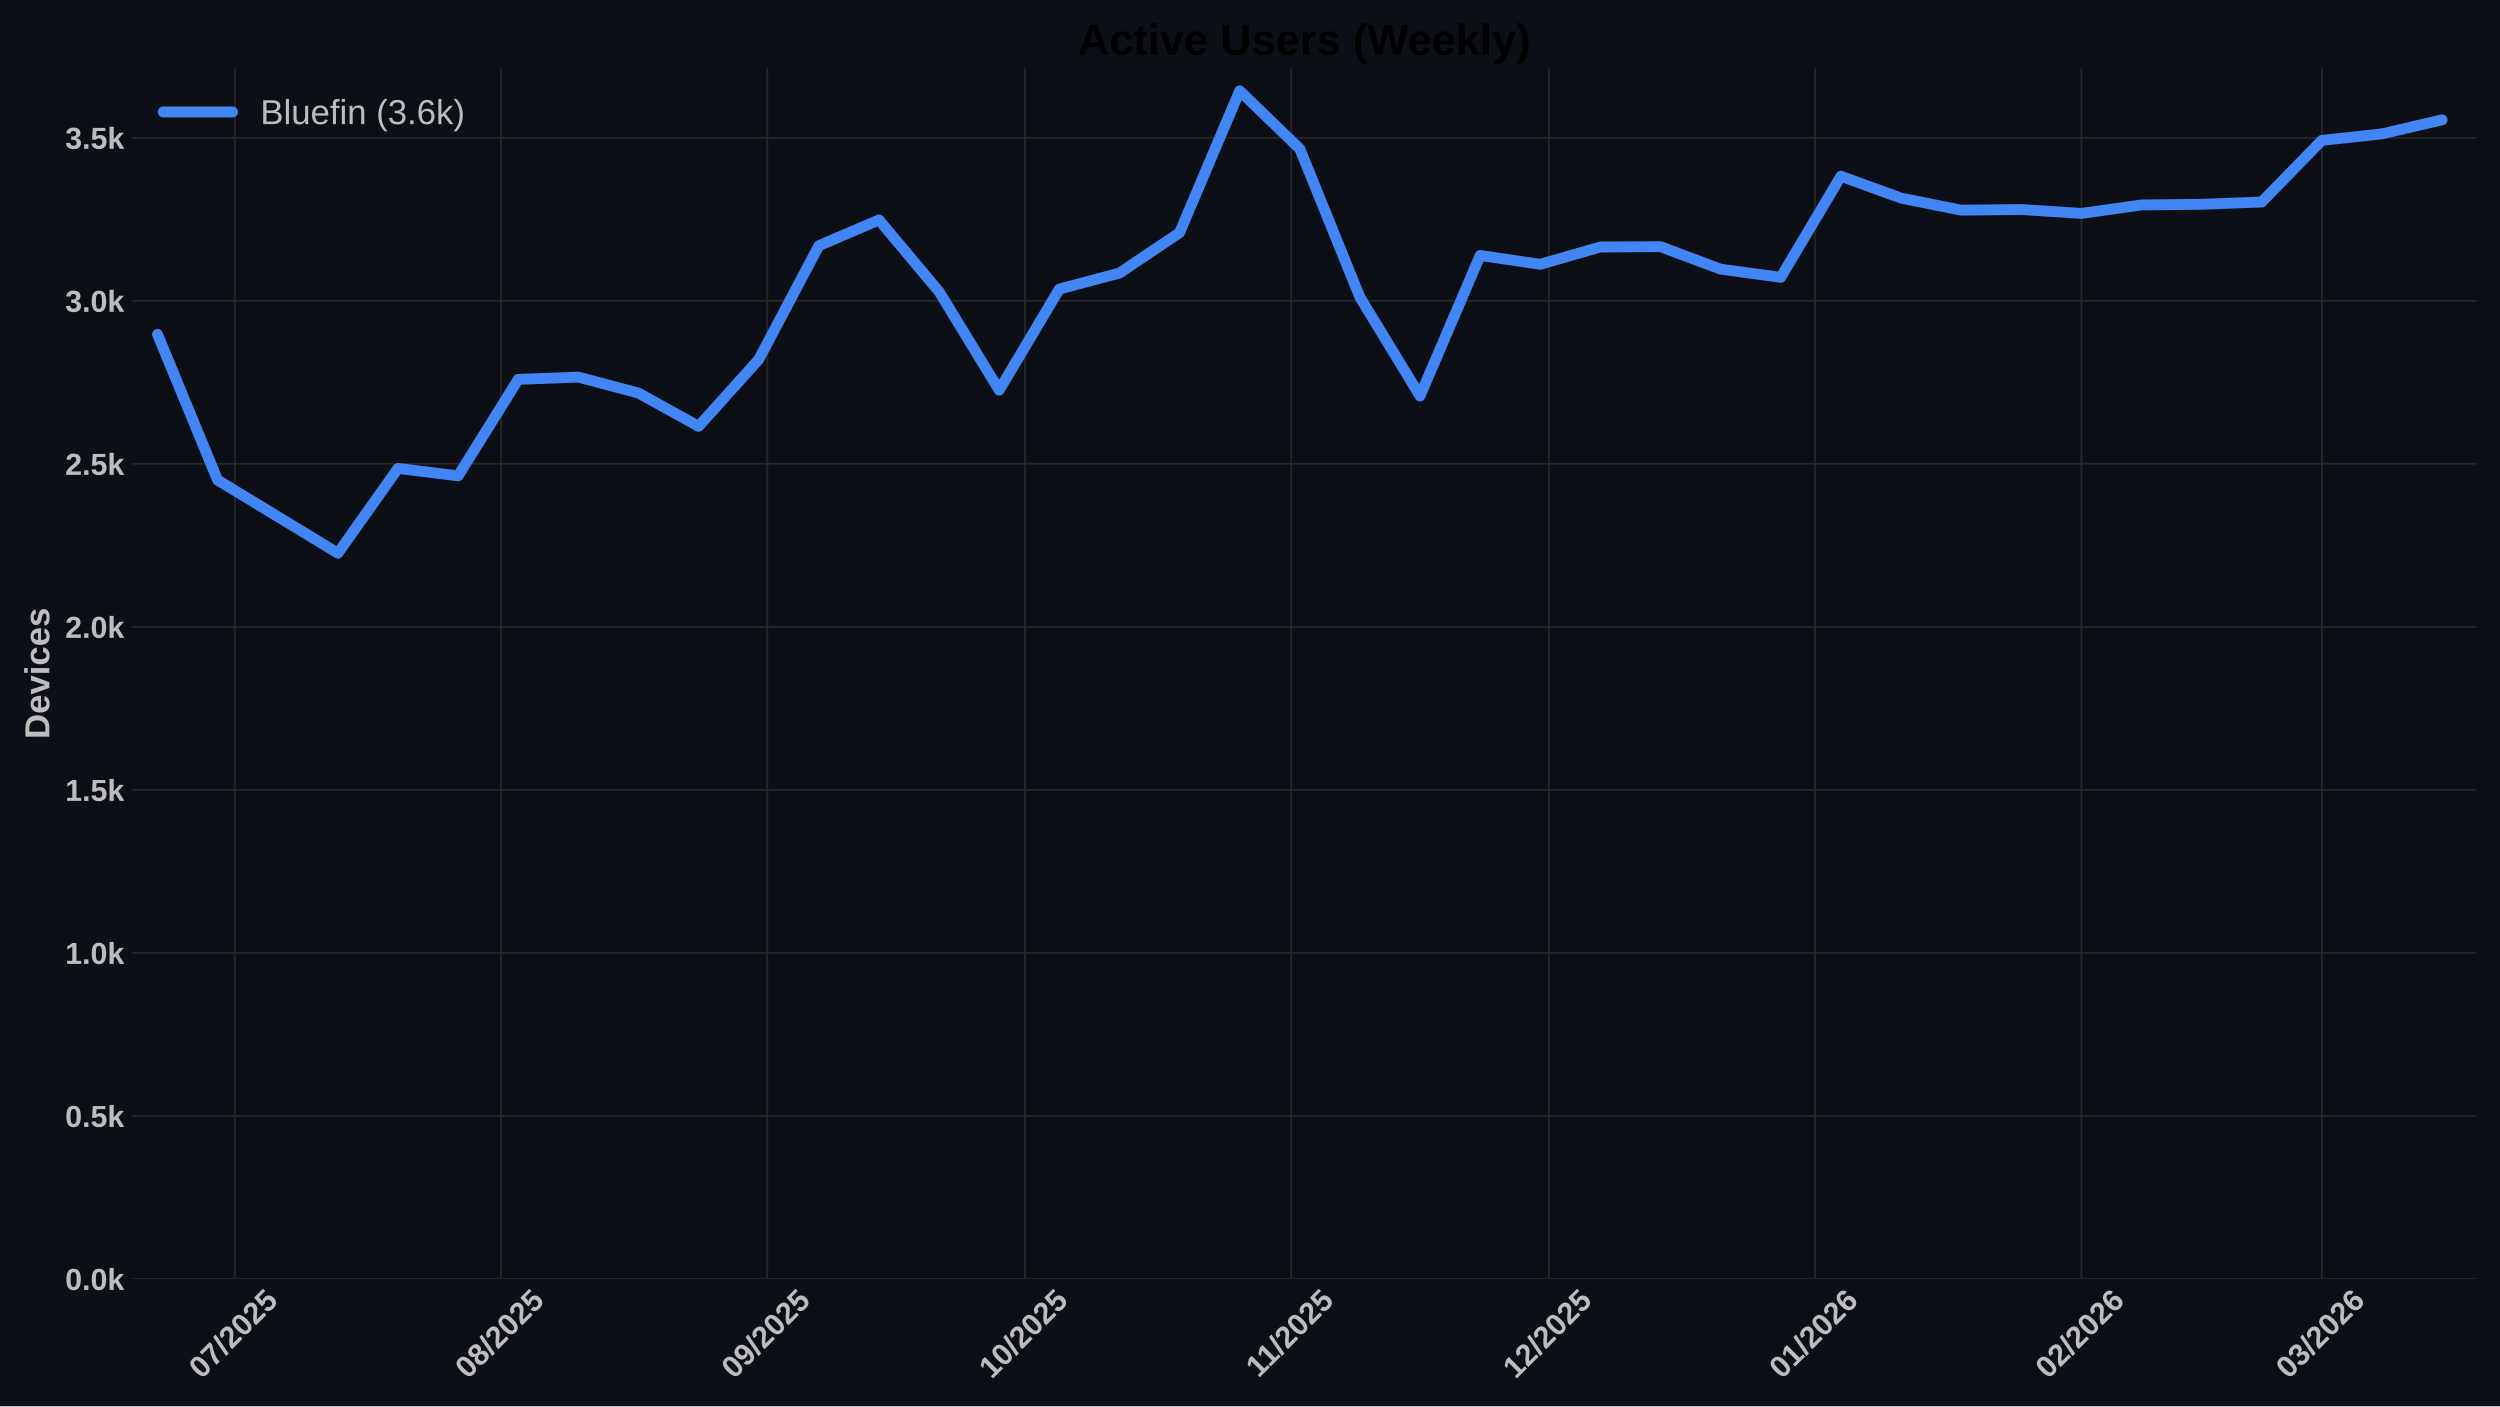
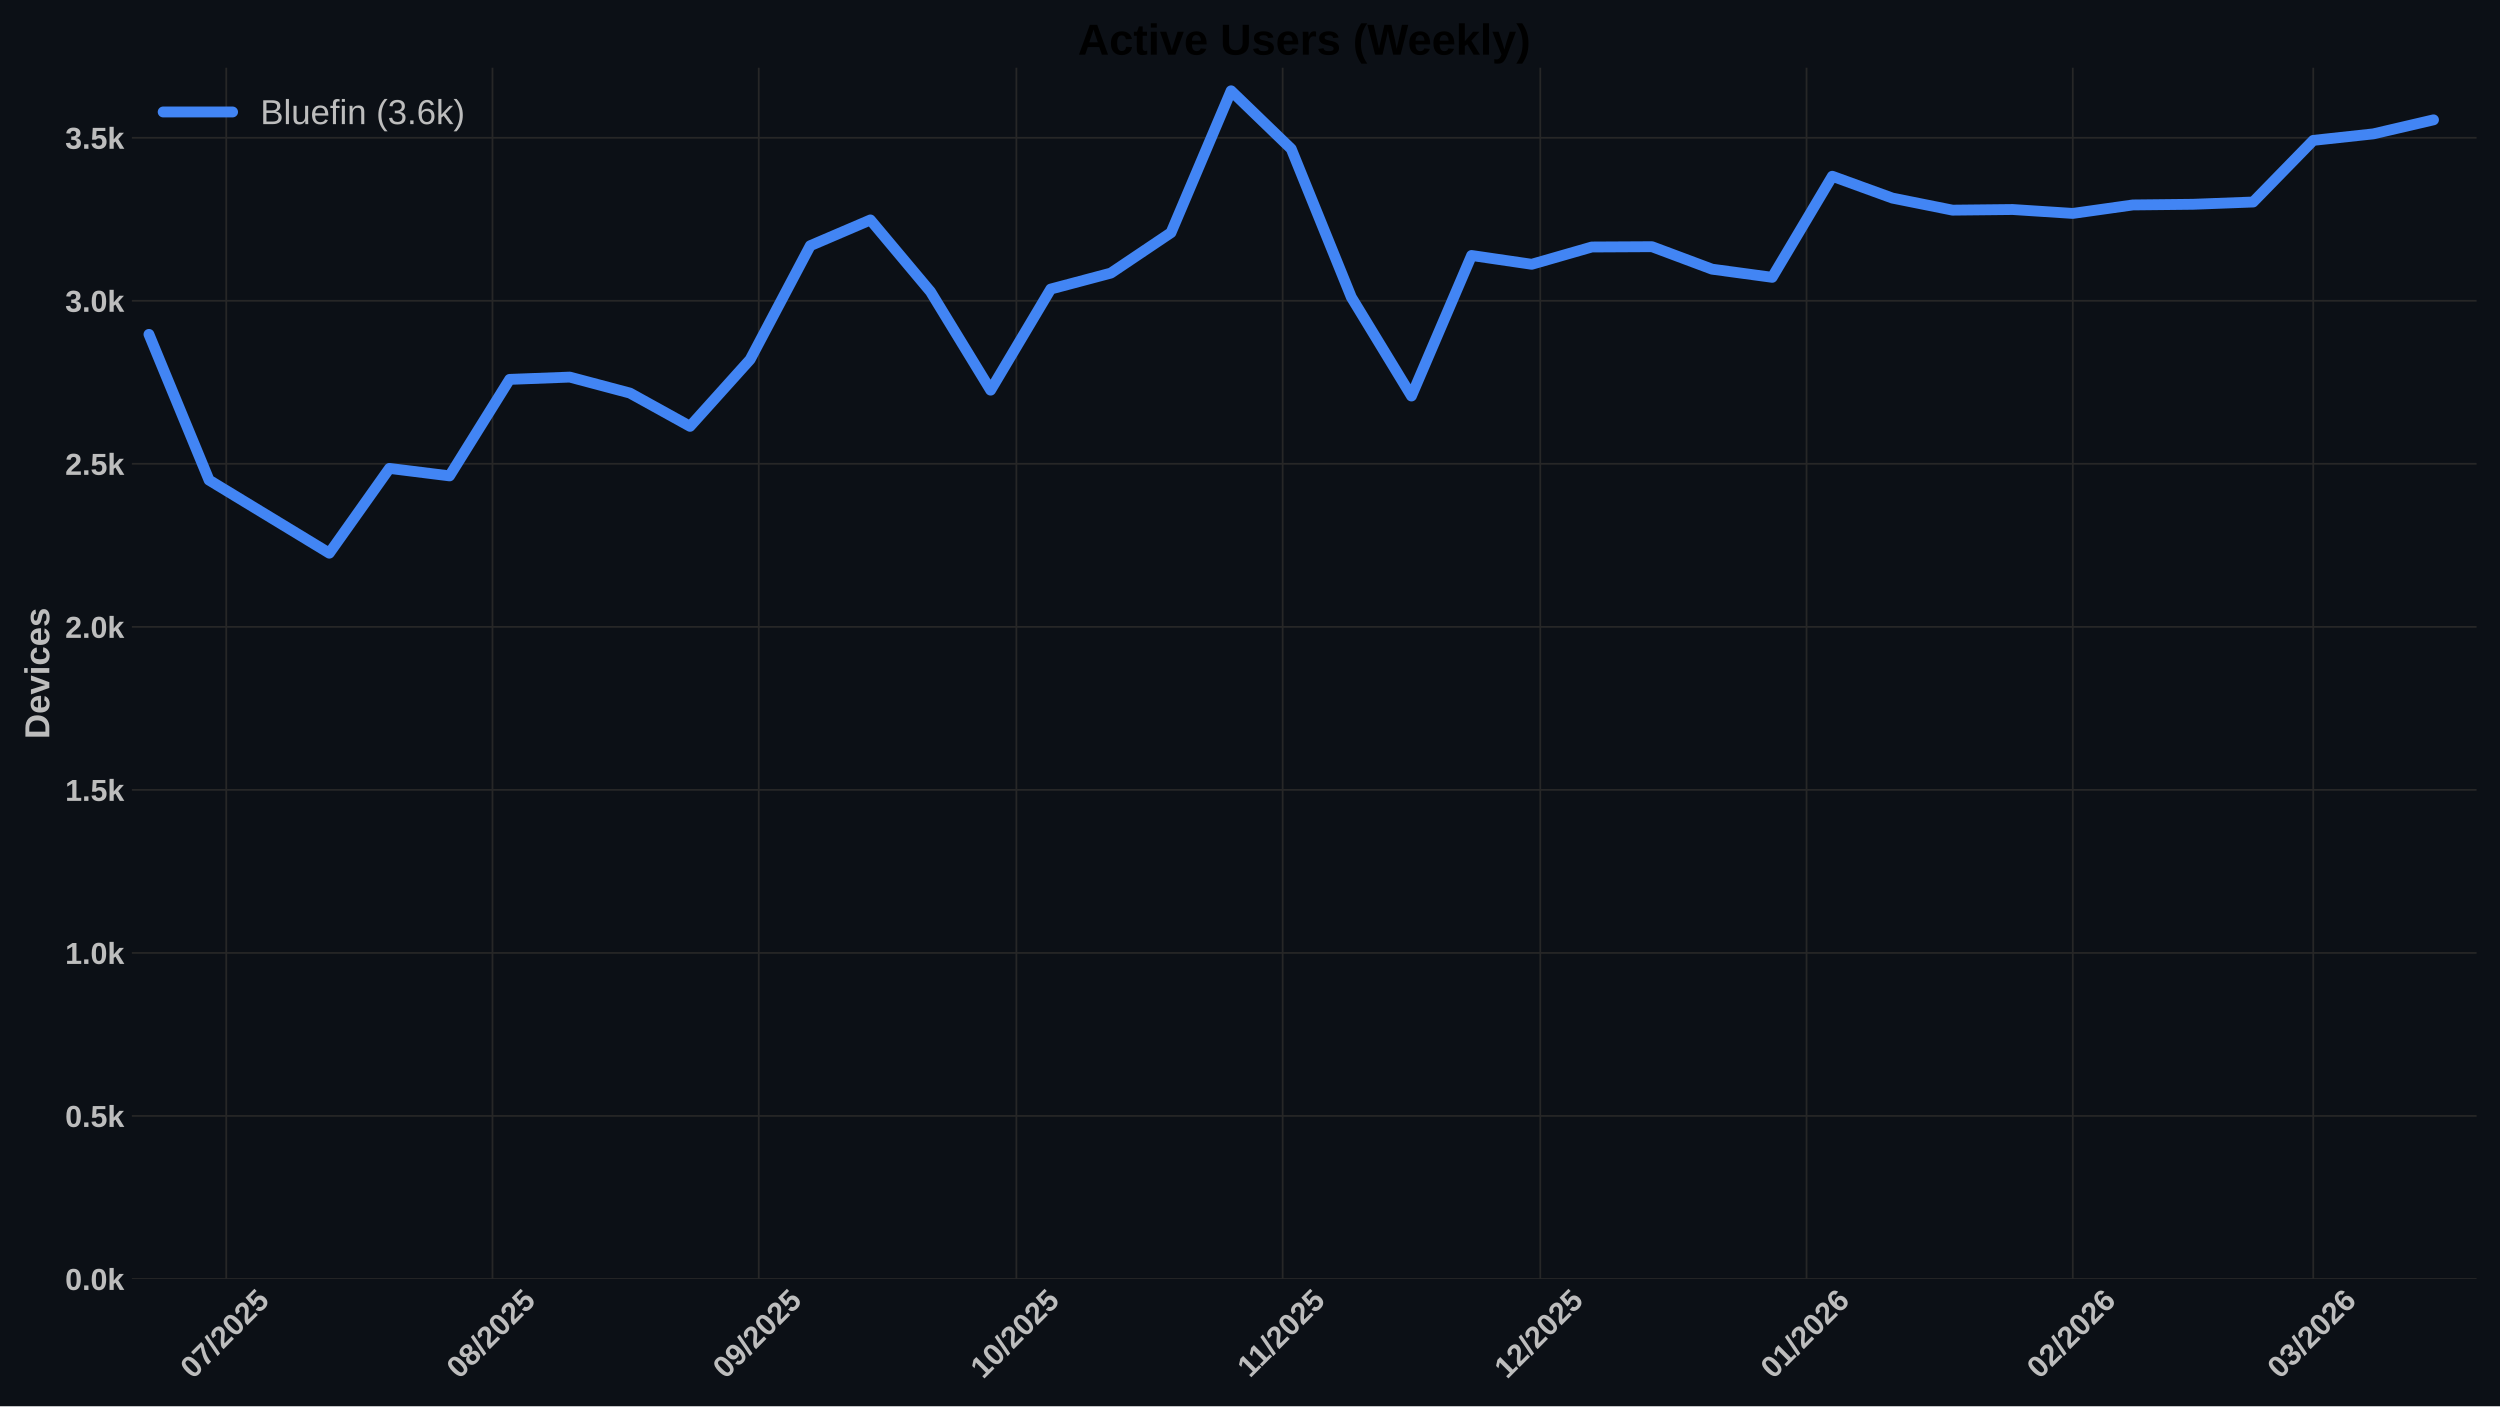
<svg xmlns="http://www.w3.org/2000/svg" xmlns:xlink="http://www.w3.org/1999/xlink" width="1152pt" height="648pt" viewBox="0 0 1152 648" version="1.1">
  <defs>
    <style type="text/css">*{stroke-linejoin: round; stroke-linecap: butt}</style>
  </defs>
  <g id="figure_1">
    <g id="patch_1">
      <path d="M 0 648  L 1152 648  L 1152 0  L 0 0  z " style="fill: #0c1016" />
    </g>
    <g id="axes_1">
      <g id="patch_2">
        <path d="M 60.78 589.343  L 1141.2 589.343  L 1141.2 31.2  L 60.78 31.2  z " style="fill: #0c1016" />
      </g>
      <g id="matplotlib.axis_1">
        <g id="xtick_1">
          <g id="line2d_1">
-             <path d="M 108.212 589.343  L 108.212 31.2  " clip-path="url(#p717bb0cddd)" style="fill: none; stroke: #272727; stroke-width: 0.8; stroke-linecap: round" />
+             <path d="M 104.256 589.343  L 104.256 31.2  " clip-path="url(#p026eb71070)" style="fill: none; stroke: #272727; stroke-width: 0.8; stroke-linecap: round" />
          </g>
          <g id="line2d_2" />
          <g id="text_1">
-             <g style="fill: #bdbdbd" transform="translate(92.88122 635.7977) rotate(-45) scale(0.14 -0.14)">
+             <g style="fill: #bdbdbd" transform="translate(88.92617 635.7977) rotate(-45) scale(0.14 -0.14)">
              <defs>
                <path id="LiberationSans-Bold-30" d="M 3297 2203  Q 3297 1088 2914 512  Q 2531 -63 1766 -63  Q 253 -63 253 2203  Q 253 2994 418 3494  Q 584 3994 915 4231  Q 1247 4469 1791 4469  Q 2572 4469 2934 3903  Q 3297 3338 3297 2203  z M 2416 2203  Q 2416 2813 2356 3150  Q 2297 3488 2165 3634  Q 2034 3781 1784 3781  Q 1519 3781 1383 3632  Q 1247 3484 1189 3148  Q 1131 2813 1131 2203  Q 1131 1600 1192 1261  Q 1253 922 1386 775  Q 1519 628 1772 628  Q 2022 628 2158 783  Q 2294 938 2355 1278  Q 2416 1619 2416 2203  z " transform="scale(0.015625)" />
                <path id="LiberationSans-Bold-37" d="M 3278 3706  Q 2981 3238 2717 2797  Q 2453 2356 2256 1911  Q 2059 1466 1945 995  Q 1831 525 1831 0  L 916 0  Q 916 550 1059 1064  Q 1203 1578 1475 2111  Q 1747 2644 2463 3681  L 275 3681  L 275 4403  L 3278 4403  L 3278 3706  z " transform="scale(0.015625)" />
                <path id="LiberationSans-Bold-2f" d="M 63 -128  L 972 4638  L 1716 4638  L 822 -128  L 63 -128  z " transform="scale(0.015625)" />
                <path id="LiberationSans-Bold-32" d="M 222 0  L 222 609  Q 394 988 711 1347  Q 1028 1706 1509 2097  Q 1972 2472 2158 2715  Q 2344 2959 2344 3194  Q 2344 3769 1766 3769  Q 1484 3769 1336 3617  Q 1188 3466 1144 3163  L 259 3213  Q 334 3825 717 4147  Q 1100 4469 1759 4469  Q 2472 4469 2853 4144  Q 3234 3819 3234 3231  Q 3234 2922 3112 2672  Q 2991 2422 2800 2211  Q 2609 2000 2376 1815  Q 2144 1631 1925 1456  Q 1706 1281 1526 1103  Q 1347 925 1259 722  L 3303 722  L 3303 0  L 222 0  z " transform="scale(0.015625)" />
                <path id="LiberationSans-Bold-35" d="M 3381 1466  Q 3381 766 2945 351  Q 2509 -63 1750 -63  Q 1088 -63 689 235  Q 291 534 197 1100  L 1075 1172  Q 1144 891 1319 762  Q 1494 634 1759 634  Q 2088 634 2283 843  Q 2478 1053 2478 1447  Q 2478 1794 2293 2001  Q 2109 2209 1778 2209  Q 1413 2209 1181 1925  L 325 1925  L 478 4403  L 3125 4403  L 3125 3750  L 1275 3750  L 1203 2638  Q 1522 2919 2000 2919  Q 2628 2919 3004 2528  Q 3381 2138 3381 1466  z " transform="scale(0.015625)" />
              </defs>
              <use xlink:href="#LiberationSans-Bold-30" />
              <use xlink:href="#LiberationSans-Bold-37" transform="translate(55.61523 0)" />
              <use xlink:href="#LiberationSans-Bold-2f" transform="translate(111.2305 0)" />
              <use xlink:href="#LiberationSans-Bold-32" transform="translate(139.0137 0)" />
              <use xlink:href="#LiberationSans-Bold-30" transform="translate(194.6289 0)" />
              <use xlink:href="#LiberationSans-Bold-32" transform="translate(250.2441 0)" />
              <use xlink:href="#LiberationSans-Bold-35" transform="translate(305.8594 0)" />
            </g>
          </g>
        </g>
        <g id="xtick_2">
          <g id="line2d_3">
-             <path d="M 230.897 589.343  L 230.897 31.2  " clip-path="url(#p717bb0cddd)" style="fill: none; stroke: #272727; stroke-width: 0.8; stroke-linecap: round" />
+             <path d="M 226.942 589.343  L 226.942 31.2  " clip-path="url(#p026eb71070)" style="fill: none; stroke: #272727; stroke-width: 0.8; stroke-linecap: round" />
          </g>
          <g id="line2d_4" />
          <g id="text_2">
-             <g style="fill: #bdbdbd" transform="translate(215.5663 635.7977) rotate(-45) scale(0.14 -0.14)">
+             <g style="fill: #bdbdbd" transform="translate(211.6112 635.7977) rotate(-45) scale(0.14 -0.14)">
              <defs>
                <path id="LiberationSans-Bold-38" d="M 3363 1241  Q 3363 622 2953 279  Q 2544 -63 1784 -63  Q 1031 -63 617 278  Q 203 619 203 1234  Q 203 1656 447 1945  Q 691 2234 1100 2303  L 1100 2316  Q 744 2394 525 2669  Q 306 2944 306 3303  Q 306 3844 689 4156  Q 1072 4469 1772 4469  Q 2488 4469 2870 4164  Q 3253 3859 3253 3297  Q 3253 2938 3036 2666  Q 2819 2394 2453 2322  L 2453 2309  Q 2878 2241 3120 1961  Q 3363 1681 3363 1241  z M 2350 3250  Q 2350 3563 2206 3708  Q 2063 3853 1772 3853  Q 1203 3853 1203 3250  Q 1203 2619 1778 2619  Q 2066 2619 2208 2766  Q 2350 2913 2350 3250  z M 2453 1313  Q 2453 2003 1766 2003  Q 1447 2003 1276 1822  Q 1106 1641 1106 1300  Q 1106 913 1275 734  Q 1444 556 1791 556  Q 2131 556 2292 734  Q 2453 913 2453 1313  z " transform="scale(0.015625)" />
              </defs>
              <use xlink:href="#LiberationSans-Bold-30" />
              <use xlink:href="#LiberationSans-Bold-38" transform="translate(55.61523 0)" />
              <use xlink:href="#LiberationSans-Bold-2f" transform="translate(111.2305 0)" />
              <use xlink:href="#LiberationSans-Bold-32" transform="translate(139.0137 0)" />
              <use xlink:href="#LiberationSans-Bold-30" transform="translate(194.6289 0)" />
              <use xlink:href="#LiberationSans-Bold-32" transform="translate(250.2441 0)" />
              <use xlink:href="#LiberationSans-Bold-35" transform="translate(305.8594 0)" />
            </g>
          </g>
        </g>
        <g id="xtick_3">
          <g id="line2d_5">
-             <path d="M 353.582 589.343  L 353.582 31.2  " clip-path="url(#p717bb0cddd)" style="fill: none; stroke: #272727; stroke-width: 0.8; stroke-linecap: round" />
+             <path d="M 349.627 589.343  L 349.627 31.2  " clip-path="url(#p026eb71070)" style="fill: none; stroke: #272727; stroke-width: 0.8; stroke-linecap: round" />
          </g>
          <g id="line2d_6" />
          <g id="text_3">
-             <g style="fill: #bdbdbd" transform="translate(338.2513 635.7977) rotate(-45) scale(0.14 -0.14)">
+             <g style="fill: #bdbdbd" transform="translate(334.2963 635.7977) rotate(-45) scale(0.14 -0.14)">
              <defs>
                <path id="LiberationSans-Bold-39" d="M 3322 2272  Q 3322 1100 2894 518  Q 2466 -63 1678 -63  Q 1097 -63 767 185  Q 438 434 300 972  L 1125 1088  Q 1247 628 1688 628  Q 2056 628 2254 981  Q 2453 1334 2459 2028  Q 2341 1794 2070 1661  Q 1800 1528 1488 1528  Q 906 1528 564 1923  Q 222 2319 222 2994  Q 222 3688 623 4078  Q 1025 4469 1759 4469  Q 2550 4469 2936 3920  Q 3322 3372 3322 2272  z M 2394 2888  Q 2394 3297 2214 3539  Q 2034 3781 1738 3781  Q 1447 3781 1280 3570  Q 1113 3359 1113 2988  Q 1113 2622 1278 2401  Q 1444 2181 1741 2181  Q 2022 2181 2208 2373  Q 2394 2566 2394 2888  z " transform="scale(0.015625)" />
              </defs>
              <use xlink:href="#LiberationSans-Bold-30" />
              <use xlink:href="#LiberationSans-Bold-39" transform="translate(55.61523 0)" />
              <use xlink:href="#LiberationSans-Bold-2f" transform="translate(111.2305 0)" />
              <use xlink:href="#LiberationSans-Bold-32" transform="translate(139.0137 0)" />
              <use xlink:href="#LiberationSans-Bold-30" transform="translate(194.6289 0)" />
              <use xlink:href="#LiberationSans-Bold-32" transform="translate(250.2441 0)" />
              <use xlink:href="#LiberationSans-Bold-35" transform="translate(305.8594 0)" />
            </g>
          </g>
        </g>
        <g id="xtick_4">
          <g id="line2d_7">
-             <path d="M 472.309 589.343  L 472.309 31.2  " clip-path="url(#p717bb0cddd)" style="fill: none; stroke: #272727; stroke-width: 0.8; stroke-linecap: round" />
+             <path d="M 468.354 589.343  L 468.354 31.2  " clip-path="url(#p026eb71070)" style="fill: none; stroke: #272727; stroke-width: 0.8; stroke-linecap: round" />
          </g>
          <g id="line2d_8" />
          <g id="text_4">
-             <g style="fill: #bdbdbd" transform="translate(456.9788 635.7977) rotate(-45) scale(0.14 -0.14)">
+             <g style="fill: #bdbdbd" transform="translate(453.0238 635.7977) rotate(-45) scale(0.14 -0.14)">
              <defs>
                <path id="LiberationSans-Bold-31" d="M 403 0  L 403 653  L 1494 653  L 1494 3656  L 438 2997  L 438 3688  L 1541 4403  L 2372 4403  L 2372 653  L 3381 653  L 3381 0  L 403 0  z " transform="scale(0.015625)" />
              </defs>
              <use xlink:href="#LiberationSans-Bold-31" />
              <use xlink:href="#LiberationSans-Bold-30" transform="translate(55.61523 0)" />
              <use xlink:href="#LiberationSans-Bold-2f" transform="translate(111.2305 0)" />
              <use xlink:href="#LiberationSans-Bold-32" transform="translate(139.0137 0)" />
              <use xlink:href="#LiberationSans-Bold-30" transform="translate(194.6289 0)" />
              <use xlink:href="#LiberationSans-Bold-32" transform="translate(250.2441 0)" />
              <use xlink:href="#LiberationSans-Bold-35" transform="translate(305.8594 0)" />
            </g>
          </g>
        </g>
        <g id="xtick_5">
          <g id="line2d_9">
-             <path d="M 594.994 589.343  L 594.994 31.2  " clip-path="url(#p717bb0cddd)" style="fill: none; stroke: #272727; stroke-width: 0.8; stroke-linecap: round" />
+             <path d="M 591.039 589.343  L 591.039 31.2  " clip-path="url(#p026eb71070)" style="fill: none; stroke: #272727; stroke-width: 0.8; stroke-linecap: round" />
          </g>
          <g id="line2d_10" />
          <g id="text_5">
-             <g style="fill: #bdbdbd" transform="translate(579.9361 635.2532) rotate(-45) scale(0.14 -0.14)">
+             <g style="fill: #bdbdbd" transform="translate(575.981 635.2532) rotate(-45) scale(0.14 -0.14)">
              <use xlink:href="#LiberationSans-Bold-31" />
              <use xlink:href="#LiberationSans-Bold-31" transform="translate(50.11523 0)" />
              <use xlink:href="#LiberationSans-Bold-2f" transform="translate(105.7305 0)" />
              <use xlink:href="#LiberationSans-Bold-32" transform="translate(133.5137 0)" />
              <use xlink:href="#LiberationSans-Bold-30" transform="translate(189.1289 0)" />
              <use xlink:href="#LiberationSans-Bold-32" transform="translate(244.7441 0)" />
              <use xlink:href="#LiberationSans-Bold-35" transform="translate(300.3594 0)" />
            </g>
          </g>
        </g>
        <g id="xtick_6">
          <g id="line2d_11">
-             <path d="M 713.722 589.343  L 713.722 31.2  " clip-path="url(#p717bb0cddd)" style="fill: none; stroke: #272727; stroke-width: 0.8; stroke-linecap: round" />
+             <path d="M 709.767 589.343  L 709.767 31.2  " clip-path="url(#p026eb71070)" style="fill: none; stroke: #272727; stroke-width: 0.8; stroke-linecap: round" />
          </g>
          <g id="line2d_12" />
          <g id="text_6">
-             <g style="fill: #bdbdbd" transform="translate(698.3913 635.7977) rotate(-45) scale(0.14 -0.14)">
+             <g style="fill: #bdbdbd" transform="translate(694.4363 635.7977) rotate(-45) scale(0.14 -0.14)">
              <use xlink:href="#LiberationSans-Bold-31" />
              <use xlink:href="#LiberationSans-Bold-32" transform="translate(55.61523 0)" />
              <use xlink:href="#LiberationSans-Bold-2f" transform="translate(111.2305 0)" />
              <use xlink:href="#LiberationSans-Bold-32" transform="translate(139.0137 0)" />
              <use xlink:href="#LiberationSans-Bold-30" transform="translate(194.6289 0)" />
              <use xlink:href="#LiberationSans-Bold-32" transform="translate(250.2441 0)" />
              <use xlink:href="#LiberationSans-Bold-35" transform="translate(305.8594 0)" />
            </g>
          </g>
        </g>
        <g id="xtick_7">
          <g id="line2d_13">
-             <path d="M 836.407 589.343  L 836.407 31.2  " clip-path="url(#p717bb0cddd)" style="fill: none; stroke: #272727; stroke-width: 0.8; stroke-linecap: round" />
+             <path d="M 832.452 589.343  L 832.452 31.2  " clip-path="url(#p026eb71070)" style="fill: none; stroke: #272727; stroke-width: 0.8; stroke-linecap: round" />
          </g>
          <g id="line2d_14" />
          <g id="text_7">
-             <g style="fill: #bdbdbd" transform="translate(821.0764 635.7977) rotate(-45) scale(0.14 -0.14)">
+             <g style="fill: #bdbdbd" transform="translate(817.1213 635.7977) rotate(-45) scale(0.14 -0.14)">
              <defs>
                <path id="LiberationSans-Bold-36" d="M 3328 1441  Q 3328 738 2934 337  Q 2541 -63 1847 -63  Q 1069 -63 651 482  Q 234 1028 234 2100  Q 234 3278 657 3873  Q 1081 4469 1869 4469  Q 2428 4469 2751 4222  Q 3075 3975 3209 3456  L 2381 3341  Q 2263 3775 1850 3775  Q 1497 3775 1295 3422  Q 1094 3069 1094 2350  Q 1234 2584 1484 2709  Q 1734 2834 2050 2834  Q 2641 2834 2984 2459  Q 3328 2084 3328 1441  z M 2447 1416  Q 2447 1791 2273 1989  Q 2100 2188 1797 2188  Q 1506 2188 1331 2002  Q 1156 1816 1156 1509  Q 1156 1125 1339 873  Q 1522 622 1819 622  Q 2116 622 2281 833  Q 2447 1044 2447 1416  z " transform="scale(0.015625)" />
              </defs>
              <use xlink:href="#LiberationSans-Bold-30" />
              <use xlink:href="#LiberationSans-Bold-31" transform="translate(55.61523 0)" />
              <use xlink:href="#LiberationSans-Bold-2f" transform="translate(111.2305 0)" />
              <use xlink:href="#LiberationSans-Bold-32" transform="translate(139.0137 0)" />
              <use xlink:href="#LiberationSans-Bold-30" transform="translate(194.6289 0)" />
              <use xlink:href="#LiberationSans-Bold-32" transform="translate(250.2441 0)" />
              <use xlink:href="#LiberationSans-Bold-36" transform="translate(305.8594 0)" />
            </g>
          </g>
        </g>
        <g id="xtick_8">
          <g id="line2d_15">
-             <path d="M 959.092 589.343  L 959.092 31.2  " clip-path="url(#p717bb0cddd)" style="fill: none; stroke: #272727; stroke-width: 0.8; stroke-linecap: round" />
+             <path d="M 955.137 589.343  L 955.137 31.2  " clip-path="url(#p026eb71070)" style="fill: none; stroke: #272727; stroke-width: 0.8; stroke-linecap: round" />
          </g>
          <g id="line2d_16" />
          <g id="text_8">
-             <g style="fill: #bdbdbd" transform="translate(943.7614 635.7977) rotate(-45) scale(0.14 -0.14)">
+             <g style="fill: #bdbdbd" transform="translate(939.8064 635.7977) rotate(-45) scale(0.14 -0.14)">
              <use xlink:href="#LiberationSans-Bold-30" />
              <use xlink:href="#LiberationSans-Bold-32" transform="translate(55.61523 0)" />
              <use xlink:href="#LiberationSans-Bold-2f" transform="translate(111.2305 0)" />
              <use xlink:href="#LiberationSans-Bold-32" transform="translate(139.0137 0)" />
              <use xlink:href="#LiberationSans-Bold-30" transform="translate(194.6289 0)" />
              <use xlink:href="#LiberationSans-Bold-32" transform="translate(250.2441 0)" />
              <use xlink:href="#LiberationSans-Bold-36" transform="translate(305.8594 0)" />
            </g>
          </g>
        </g>
        <g id="xtick_9">
          <g id="line2d_17">
-             <path d="M 1069.904 589.343  L 1069.904 31.2  " clip-path="url(#p717bb0cddd)" style="fill: none; stroke: #272727; stroke-width: 0.8; stroke-linecap: round" />
+             <path d="M 1065.949 589.343  L 1065.949 31.2  " clip-path="url(#p026eb71070)" style="fill: none; stroke: #272727; stroke-width: 0.8; stroke-linecap: round" />
          </g>
          <g id="line2d_18" />
          <g id="text_9">
-             <g style="fill: #bdbdbd" transform="translate(1054.574 635.7977) rotate(-45) scale(0.14 -0.14)">
+             <g style="fill: #bdbdbd" transform="translate(1050.619 635.7977) rotate(-45) scale(0.14 -0.14)">
              <defs>
                <path id="LiberationSans-Bold-33" d="M 3328 1222  Q 3328 603 2922 265  Q 2516 -72 1766 -72  Q 1056 -72 637 254  Q 219 581 147 1197  L 1041 1275  Q 1125 641 1763 641  Q 2078 641 2253 797  Q 2428 953 2428 1275  Q 2428 1569 2215 1725  Q 2003 1881 1584 1881  L 1278 1881  L 1278 2591  L 1566 2591  Q 1944 2591 2134 2745  Q 2325 2900 2325 3188  Q 2325 3459 2173 3614  Q 2022 3769 1731 3769  Q 1459 3769 1292 3619  Q 1125 3469 1100 3194  L 222 3256  Q 291 3825 694 4147  Q 1097 4469 1747 4469  Q 2438 4469 2827 4158  Q 3216 3847 3216 3297  Q 3216 2884 2973 2618  Q 2731 2353 2275 2266  L 2275 2253  Q 2781 2194 3054 1920  Q 3328 1647 3328 1222  z " transform="scale(0.015625)" />
              </defs>
              <use xlink:href="#LiberationSans-Bold-30" />
              <use xlink:href="#LiberationSans-Bold-33" transform="translate(55.61523 0)" />
              <use xlink:href="#LiberationSans-Bold-2f" transform="translate(111.2305 0)" />
              <use xlink:href="#LiberationSans-Bold-32" transform="translate(139.0137 0)" />
              <use xlink:href="#LiberationSans-Bold-30" transform="translate(194.6289 0)" />
              <use xlink:href="#LiberationSans-Bold-32" transform="translate(250.2441 0)" />
              <use xlink:href="#LiberationSans-Bold-36" transform="translate(305.8594 0)" />
            </g>
          </g>
        </g>
      </g>
      <g id="matplotlib.axis_2">
        <g id="ytick_1">
          <g id="line2d_19">
-             <path d="M 60.78 589.343  L 1141.2 589.343  " clip-path="url(#p717bb0cddd)" style="fill: none; stroke: #272727; stroke-width: 0.8; stroke-linecap: round" />
+             <path d="M 60.78 589.343  L 1141.2 589.343  " clip-path="url(#p026eb71070)" style="fill: none; stroke: #272727; stroke-width: 0.8; stroke-linecap: round" />
          </g>
          <g id="line2d_20" />
          <g id="text_10">
            <g style="fill: #bdbdbd" transform="translate(30.03469 594.416) scale(0.14 -0.14)">
              <defs>
                <path id="LiberationSans-Bold-2e" d="M 434 0  L 434 953  L 1338 953  L 1338 0  L 434 0  z " transform="scale(0.015625)" />
                <path id="LiberationSans-Bold-6b" d="M 2606 0  L 1703 1531  L 1325 1269  L 1325 0  L 447 0  L 447 4638  L 1325 4638  L 1325 1981  L 2531 3381  L 3475 3381  L 2288 2063  L 3566 0  L 2606 0  z " transform="scale(0.015625)" />
              </defs>
              <use xlink:href="#LiberationSans-Bold-30" />
              <use xlink:href="#LiberationSans-Bold-2e" transform="translate(55.61523 0)" />
              <use xlink:href="#LiberationSans-Bold-30" transform="translate(83.39844 0)" />
              <use xlink:href="#LiberationSans-Bold-6b" transform="translate(139.0137 0)" />
            </g>
          </g>
        </g>
        <g id="ytick_2">
          <g id="line2d_21">
-             <path d="M 60.78 514.221  L 1141.2 514.221  " clip-path="url(#p717bb0cddd)" style="fill: none; stroke: #272727; stroke-width: 0.8; stroke-linecap: round" />
+             <path d="M 60.78 514.221  L 1141.2 514.221  " clip-path="url(#p026eb71070)" style="fill: none; stroke: #272727; stroke-width: 0.8; stroke-linecap: round" />
          </g>
          <g id="line2d_22" />
          <g id="text_11">
            <g style="fill: #bdbdbd" transform="translate(30.03469 519.2938) scale(0.14 -0.14)">
              <use xlink:href="#LiberationSans-Bold-30" />
              <use xlink:href="#LiberationSans-Bold-2e" transform="translate(55.61523 0)" />
              <use xlink:href="#LiberationSans-Bold-35" transform="translate(83.39844 0)" />
              <use xlink:href="#LiberationSans-Bold-6b" transform="translate(139.0137 0)" />
            </g>
          </g>
        </g>
        <g id="ytick_3">
          <g id="line2d_23">
-             <path d="M 60.78 439.099  L 1141.2 439.099  " clip-path="url(#p717bb0cddd)" style="fill: none; stroke: #272727; stroke-width: 0.8; stroke-linecap: round" />
+             <path d="M 60.78 439.099  L 1141.2 439.099  " clip-path="url(#p026eb71070)" style="fill: none; stroke: #272727; stroke-width: 0.8; stroke-linecap: round" />
          </g>
          <g id="line2d_24" />
          <g id="text_12">
            <g style="fill: #bdbdbd" transform="translate(30.03469 444.1715) scale(0.14 -0.14)">
              <use xlink:href="#LiberationSans-Bold-31" />
              <use xlink:href="#LiberationSans-Bold-2e" transform="translate(55.61523 0)" />
              <use xlink:href="#LiberationSans-Bold-30" transform="translate(83.39844 0)" />
              <use xlink:href="#LiberationSans-Bold-6b" transform="translate(139.0137 0)" />
            </g>
          </g>
        </g>
        <g id="ytick_4">
          <g id="line2d_25">
-             <path d="M 60.78 363.976  L 1141.2 363.976  " clip-path="url(#p717bb0cddd)" style="fill: none; stroke: #272727; stroke-width: 0.8; stroke-linecap: round" />
+             <path d="M 60.78 363.976  L 1141.2 363.976  " clip-path="url(#p026eb71070)" style="fill: none; stroke: #272727; stroke-width: 0.8; stroke-linecap: round" />
          </g>
          <g id="line2d_26" />
          <g id="text_13">
            <g style="fill: #bdbdbd" transform="translate(30.03469 369.0493) scale(0.14 -0.14)">
              <use xlink:href="#LiberationSans-Bold-31" />
              <use xlink:href="#LiberationSans-Bold-2e" transform="translate(55.61523 0)" />
              <use xlink:href="#LiberationSans-Bold-35" transform="translate(83.39844 0)" />
              <use xlink:href="#LiberationSans-Bold-6b" transform="translate(139.0137 0)" />
            </g>
          </g>
        </g>
        <g id="ytick_5">
          <g id="line2d_27">
-             <path d="M 60.78 288.854  L 1141.2 288.854  " clip-path="url(#p717bb0cddd)" style="fill: none; stroke: #272727; stroke-width: 0.8; stroke-linecap: round" />
+             <path d="M 60.78 288.854  L 1141.2 288.854  " clip-path="url(#p026eb71070)" style="fill: none; stroke: #272727; stroke-width: 0.8; stroke-linecap: round" />
          </g>
          <g id="line2d_28" />
          <g id="text_14">
            <g style="fill: #bdbdbd" transform="translate(30.03469 293.9271) scale(0.14 -0.14)">
              <use xlink:href="#LiberationSans-Bold-32" />
              <use xlink:href="#LiberationSans-Bold-2e" transform="translate(55.61523 0)" />
              <use xlink:href="#LiberationSans-Bold-30" transform="translate(83.39844 0)" />
              <use xlink:href="#LiberationSans-Bold-6b" transform="translate(139.0137 0)" />
            </g>
          </g>
        </g>
        <g id="ytick_6">
          <g id="line2d_29">
-             <path d="M 60.78 213.732  L 1141.2 213.732  " clip-path="url(#p717bb0cddd)" style="fill: none; stroke: #272727; stroke-width: 0.8; stroke-linecap: round" />
+             <path d="M 60.78 213.732  L 1141.2 213.732  " clip-path="url(#p026eb71070)" style="fill: none; stroke: #272727; stroke-width: 0.8; stroke-linecap: round" />
          </g>
          <g id="line2d_30" />
          <g id="text_15">
            <g style="fill: #bdbdbd" transform="translate(30.03469 218.8048) scale(0.14 -0.14)">
              <use xlink:href="#LiberationSans-Bold-32" />
              <use xlink:href="#LiberationSans-Bold-2e" transform="translate(55.61523 0)" />
              <use xlink:href="#LiberationSans-Bold-35" transform="translate(83.39844 0)" />
              <use xlink:href="#LiberationSans-Bold-6b" transform="translate(139.0137 0)" />
            </g>
          </g>
        </g>
        <g id="ytick_7">
          <g id="line2d_31">
-             <path d="M 60.78 138.61  L 1141.2 138.61  " clip-path="url(#p717bb0cddd)" style="fill: none; stroke: #272727; stroke-width: 0.8; stroke-linecap: round" />
+             <path d="M 60.78 138.61  L 1141.2 138.61  " clip-path="url(#p026eb71070)" style="fill: none; stroke: #272727; stroke-width: 0.8; stroke-linecap: round" />
          </g>
          <g id="line2d_32" />
          <g id="text_16" style="fill: #bdbdbd">
            <g style="fill: #bdbdbd" transform="translate(30.03469 143.6826) scale(0.14 -0.14)">
              <use xlink:href="#LiberationSans-Bold-33" />
              <use xlink:href="#LiberationSans-Bold-2e" transform="translate(55.61523 0)" />
              <use xlink:href="#LiberationSans-Bold-30" transform="translate(83.39844 0)" />
              <use xlink:href="#LiberationSans-Bold-6b" transform="translate(139.0137 0)" />
            </g>
          </g>
        </g>
        <g id="ytick_8">
          <g id="line2d_33">
-             <path d="M 60.78 63.488  L 1141.2 63.488  " clip-path="url(#p717bb0cddd)" style="fill: none; stroke: #272727; stroke-width: 0.8; stroke-linecap: round" />
+             <path d="M 60.78 63.488  L 1141.2 63.488  " clip-path="url(#p026eb71070)" style="fill: none; stroke: #272727; stroke-width: 0.8; stroke-linecap: round" />
          </g>
          <g id="line2d_34" />
          <g id="text_17">
            <g style="fill: #bdbdbd" transform="translate(30.03469 68.56035) scale(0.14 -0.14)">
              <use xlink:href="#LiberationSans-Bold-33" />
              <use xlink:href="#LiberationSans-Bold-2e" transform="translate(55.61523 0)" />
              <use xlink:href="#LiberationSans-Bold-35" transform="translate(83.39844 0)" />
              <use xlink:href="#LiberationSans-Bold-6b" transform="translate(139.0137 0)" />
            </g>
          </g>
        </g>
        <g id="text_18">
          <g style="fill: #bdbdbd" transform="translate(22.71469 340.5153) rotate(-90) scale(0.16 -0.16)">
            <defs>
              <path id="LiberationSans-Bold-44" d="M 4353 2234  Q 4353 1553 4086 1045  Q 3819 538 3330 269  Q 2841 0 2209 0  L 428 0  L 428 4403  L 2022 4403  Q 3134 4403 3743 3842  Q 4353 3281 4353 2234  z M 3425 2234  Q 3425 2944 3056 3317  Q 2688 3691 2003 3691  L 1350 3691  L 1350 713  L 2131 713  Q 2725 713 3075 1122  Q 3425 1531 3425 2234  z " transform="scale(0.015625)" />
              <path id="LiberationSans-Bold-65" d="M 1831 -63  Q 1069 -63 659 389  Q 250 841 250 1706  Q 250 2544 665 2994  Q 1081 3444 1844 3444  Q 2572 3444 2956 2961  Q 3341 2478 3341 1547  L 3341 1522  L 1172 1522  Q 1172 1028 1355 776  Q 1538 525 1875 525  Q 2341 525 2463 928  L 3291 856  Q 2931 -63 1831 -63  z M 1831 2891  Q 1522 2891 1355 2675  Q 1188 2459 1178 2072  L 2491 2072  Q 2466 2481 2294 2686  Q 2122 2891 1831 2891  z " transform="scale(0.015625)" />
              <path id="LiberationSans-Bold-76" d="M 2284 0  L 1234 0  L 25 3381  L 953 3381  L 1544 1491  Q 1591 1334 1766 709  Q 1797 838 1894 1159  Q 1991 1481 2613 3381  L 3531 3381  L 2284 0  z " transform="scale(0.015625)" />
              <path id="LiberationSans-Bold-69" d="M 447 3991  L 447 4638  L 1325 4638  L 1325 3991  L 447 3991  z M 447 0  L 447 3381  L 1325 3381  L 1325 0  L 447 0  z " transform="scale(0.015625)" />
              <path id="LiberationSans-Bold-63" d="M 1856 -63  Q 1088 -63 669 395  Q 250 853 250 1672  Q 250 2509 672 2976  Q 1094 3444 1869 3444  Q 2466 3444 2856 3144  Q 3247 2844 3347 2316  L 2463 2272  Q 2425 2531 2275 2686  Q 2125 2841 1850 2841  Q 1172 2841 1172 1706  Q 1172 538 1863 538  Q 2113 538 2281 695  Q 2450 853 2491 1166  L 3372 1125  Q 3325 778 3123 506  Q 2922 234 2594 85  Q 2266 -63 1856 -63  z " transform="scale(0.015625)" />
              <path id="LiberationSans-Bold-73" d="M 3297 988  Q 3297 497 2895 217  Q 2494 -63 1784 -63  Q 1088 -63 717 157  Q 347 378 225 844  L 997 959  Q 1063 719 1223 619  Q 1384 519 1784 519  Q 2153 519 2322 612  Q 2491 706 2491 906  Q 2491 1069 2355 1164  Q 2219 1259 1894 1325  Q 1150 1472 890 1598  Q 631 1725 495 1926  Q 359 2128 359 2422  Q 359 2906 732 3176  Q 1106 3447 1791 3447  Q 2394 3447 2761 3212  Q 3128 2978 3219 2534  L 2441 2453  Q 2403 2659 2256 2761  Q 2109 2863 1791 2863  Q 1478 2863 1322 2783  Q 1166 2703 1166 2516  Q 1166 2369 1286 2283  Q 1406 2197 1691 2141  Q 2088 2059 2395 1973  Q 2703 1888 2889 1769  Q 3075 1650 3186 1464  Q 3297 1278 3297 988  z " transform="scale(0.015625)" />
            </defs>
            <use xlink:href="#LiberationSans-Bold-44" />
            <use xlink:href="#LiberationSans-Bold-65" transform="translate(72.2168 0)" />
            <use xlink:href="#LiberationSans-Bold-76" transform="translate(127.832 0)" />
            <use xlink:href="#LiberationSans-Bold-69" transform="translate(183.4473 0)" />
            <use xlink:href="#LiberationSans-Bold-63" transform="translate(211.2305 0)" />
            <use xlink:href="#LiberationSans-Bold-65" transform="translate(266.8457 0)" />
            <use xlink:href="#LiberationSans-Bold-73" transform="translate(322.4609 0)" />
          </g>
        </g>
      </g>
      <g id="line2d_35">
-         <path d="M 72.593 154.085  L 100.296 221.244  L 155.703 254.899  L 183.406 215.835  L 211.109 219.291  L 238.812 174.819  L 266.515 173.767  L 294.218 181.129  L 321.921 196.454  L 349.624 165.654  L 377.327 113.218  L 405.03 101.349  L 432.733 134.403  L 460.436 179.777  L 488.139 133.201  L 515.843 125.839  L 543.546 107.209  L 571.249 41.852  L 598.952 68.596  L 626.655 136.957  L 654.358 182.481  L 682.061 117.726  L 709.764 121.782  L 737.467 113.819  L 765.17 113.669  L 792.873 124.036  L 820.576 127.792  L 848.279 81.216  L 875.983 91.283  L 903.686 96.842  L 931.389 96.541  L 959.092 98.344  L 986.795 94.438  L 1014.498 94.137  L 1042.201 93.086  L 1069.904 64.689  L 1097.607 61.685  L 1125.31 55.224  " clip-path="url(#p717bb0cddd)" style="fill: none; stroke: #4285f4; stroke-width: 5; stroke-linecap: round" />
+         <path d="M 68.638 154.085  L 96.341 221.244  L 151.747 254.899  L 179.451 215.835  L 207.154 219.291  L 234.857 174.819  L 262.56 173.767  L 290.263 181.129  L 317.966 196.454  L 345.669 165.654  L 373.372 113.218  L 401.075 101.349  L 428.778 134.403  L 456.481 179.777  L 484.184 133.201  L 511.887 125.839  L 539.591 107.209  L 567.294 41.852  L 594.997 68.596  L 622.7 136.957  L 650.403 182.481  L 678.106 117.726  L 705.809 121.782  L 733.512 113.819  L 761.215 113.669  L 788.918 124.036  L 816.621 127.792  L 844.324 81.216  L 872.027 91.283  L 899.731 96.842  L 927.434 96.541  L 955.137 98.344  L 982.84 94.438  L 1010.543 94.137  L 1038.246 93.086  L 1065.949 64.689  L 1093.652 61.685  L 1121.355 55.224  " clip-path="url(#p026eb71070)" style="fill: none; stroke: #4285f4; stroke-width: 5; stroke-linecap: round" />
      </g>
      <g id="patch_3">
        <path d="M 60.78 589.343  L 60.78 31.2  " style="fill: none" />
      </g>
      <g id="patch_4">
        <path d="M 1141.2 589.343  L 1141.2 31.2  " style="fill: none" />
      </g>
      <g id="patch_5">
        <path d="M 60.78 589.343  L 1141.2 589.343  " style="fill: none" />
      </g>
      <g id="patch_6">
        <path d="M 60.78 31.2  L 1141.2 31.2  " style="fill: none" />
      </g>
      <g id="text_19">
        <g transform="translate(496.6791 25.2) scale(0.2 -0.2)">
          <defs>
            <path id="LiberationSans-Bold-41" d="M 3541 0  L 3150 1125  L 1472 1125  L 1081 0  L 159 0  L 1766 4403  L 2853 4403  L 4453 0  L 3541 0  z M 2309 3725  L 2291 3656  Q 2259 3544 2215 3400  Q 2172 3256 1678 1819  L 2944 1819  L 2509 3084  L 2375 3509  L 2309 3725  z " transform="scale(0.015625)" />
            <path id="LiberationSans-Bold-74" d="M 1313 -56  Q 925 -56 715 155  Q 506 366 506 794  L 506 2788  L 78 2788  L 78 3381  L 550 3381  L 825 4175  L 1375 4175  L 1375 3381  L 2016 3381  L 2016 2788  L 1375 2788  L 1375 1031  Q 1375 784 1469 667  Q 1563 550 1759 550  Q 1863 550 2053 594  L 2053 50  Q 1728 -56 1313 -56  z " transform="scale(0.015625)" />
            <path id="LiberationSans-Bold-20" transform="scale(0.015625)" />
            <path id="LiberationSans-Bold-55" d="M 2259 -63  Q 1350 -63 867 381  Q 384 825 384 1650  L 384 4403  L 1306 4403  L 1306 1722  Q 1306 1200 1554 929  Q 1803 659 2284 659  Q 2778 659 3043 942  Q 3309 1225 3309 1753  L 3309 4403  L 4231 4403  L 4231 1697  Q 4231 859 3714 398  Q 3197 -63 2259 -63  z " transform="scale(0.015625)" />
            <path id="LiberationSans-Bold-72" d="M 447 0  L 447 2588  Q 447 2866 439 3052  Q 431 3238 422 3381  L 1259 3381  Q 1269 3325 1284 3039  Q 1300 2753 1300 2659  L 1313 2659  Q 1441 3016 1541 3161  Q 1641 3306 1778 3376  Q 1916 3447 2122 3447  Q 2291 3447 2394 3400  L 2394 2666  Q 2181 2713 2019 2713  Q 1691 2713 1508 2447  Q 1325 2181 1325 1659  L 1325 0  L 447 0  z " transform="scale(0.015625)" />
            <path id="LiberationSans-Bold-28" d="M 1247 -1328  Q 756 -622 537 81  Q 319 784 319 1659  Q 319 2531 537 3232  Q 756 3934 1247 4638  L 2125 4638  Q 1631 3925 1407 3219  Q 1184 2513 1184 1656  Q 1184 803 1406 101  Q 1628 -600 2125 -1328  L 1247 -1328  z " transform="scale(0.015625)" />
            <path id="LiberationSans-Bold-57" d="M 4897 0  L 3803 0  L 3206 2547  Q 3097 2997 3022 3488  Q 2947 3078 2900 2864  Q 2853 2650 2234 0  L 1141 0  L 6 4403  L 941 4403  L 1578 1559  L 1722 872  Q 1809 1306 1892 1701  Q 1975 2097 2516 4403  L 3547 4403  L 4103 2059  Q 4169 1797 4325 872  L 4403 1234  L 4569 1953  L 5100 4403  L 6034 4403  L 4897 0  z " transform="scale(0.015625)" />
            <path id="LiberationSans-Bold-6c" d="M 447 0  L 447 4638  L 1325 4638  L 1325 0  L 447 0  z " transform="scale(0.015625)" />
            <path id="LiberationSans-Bold-79" d="M 884 -1328  Q 569 -1328 331 -1288  L 331 -663  Q 497 -688 634 -688  Q 822 -688 945 -628  Q 1069 -569 1167 -431  Q 1266 -294 1388 34  L 50 3381  L 978 3381  L 1509 1797  Q 1634 1456 1825 753  L 1903 1050  L 2106 1784  L 2606 3381  L 3525 3381  L 2188 -178  Q 1919 -828 1630 -1078  Q 1341 -1328 884 -1328  z " transform="scale(0.015625)" />
            <path id="LiberationSans-Bold-29" d="M 6 -1328  Q 506 -597 726 101  Q 947 800 947 1656  Q 947 2516 722 3223  Q 497 3931 6 4638  L 884 4638  Q 1378 3928 1595 3225  Q 1813 2522 1813 1659  Q 1813 791 1595 87  Q 1378 -616 884 -1328  L 6 -1328  z " transform="scale(0.015625)" />
          </defs>
          <use xlink:href="#LiberationSans-Bold-41" />
          <use xlink:href="#LiberationSans-Bold-63" transform="translate(72.2168 0)" />
          <use xlink:href="#LiberationSans-Bold-74" transform="translate(127.832 0)" />
          <use xlink:href="#LiberationSans-Bold-69" transform="translate(161.1328 0)" />
          <use xlink:href="#LiberationSans-Bold-76" transform="translate(188.916 0)" />
          <use xlink:href="#LiberationSans-Bold-65" transform="translate(244.5312 0)" />
          <use xlink:href="#LiberationSans-Bold-20" transform="translate(300.1465 0)" />
          <use xlink:href="#LiberationSans-Bold-55" transform="translate(327.9297 0)" />
          <use xlink:href="#LiberationSans-Bold-73" transform="translate(400.1465 0)" />
          <use xlink:href="#LiberationSans-Bold-65" transform="translate(455.7617 0)" />
          <use xlink:href="#LiberationSans-Bold-72" transform="translate(511.377 0)" />
          <use xlink:href="#LiberationSans-Bold-73" transform="translate(550.293 0)" />
          <use xlink:href="#LiberationSans-Bold-20" transform="translate(605.9082 0)" />
          <use xlink:href="#LiberationSans-Bold-28" transform="translate(633.6914 0)" />
          <use xlink:href="#LiberationSans-Bold-57" transform="translate(666.9922 0)" />
          <use xlink:href="#LiberationSans-Bold-65" transform="translate(759.627 0)" />
          <use xlink:href="#LiberationSans-Bold-65" transform="translate(815.2422 0)" />
          <use xlink:href="#LiberationSans-Bold-6b" transform="translate(870.8574 0)" />
          <use xlink:href="#LiberationSans-Bold-6c" transform="translate(926.4727 0)" />
          <use xlink:href="#LiberationSans-Bold-79" transform="translate(954.2559 0)" />
          <use xlink:href="#LiberationSans-Bold-29" transform="translate(1009.871 0)" />
        </g>
      </g>
      <g id="legend_1">
        <g id="line2d_36">
          <path d="M 75.18 51.595  L 91.18 51.595  L 107.18 51.595  " style="fill: none; stroke: #4285f4; stroke-width: 5; stroke-linecap: round" />
        </g>
        <g id="text_20">
          <g style="fill: #bdbdbd" transform="translate(119.98 57.195) scale(0.16 -0.16)">
            <defs>
              <path id="LiberationSans-42" d="M 3931 1241  Q 3931 653 3503 326  Q 3075 0 2313 0  L 525 0  L 525 4403  L 2125 4403  Q 3675 4403 3675 3334  Q 3675 2944 3456 2678  Q 3238 2413 2838 2322  Q 3363 2259 3647 1970  Q 3931 1681 3931 1241  z M 3075 3263  Q 3075 3619 2831 3772  Q 2588 3925 2125 3925  L 1122 3925  L 1122 2531  L 2125 2531  Q 2603 2531 2839 2711  Q 3075 2891 3075 3263  z M 3328 1288  Q 3328 2066 2234 2066  L 1122 2066  L 1122 478  L 2281 478  Q 2828 478 3078 681  Q 3328 884 3328 1288  z " transform="scale(0.015625)" />
              <path id="LiberationSans-6c" d="M 431 0  L 431 4638  L 994 4638  L 994 0  L 431 0  z " transform="scale(0.015625)" />
              <path id="LiberationSans-75" d="M 981 3381  L 981 1238  Q 981 903 1047 718  Q 1113 534 1256 453  Q 1400 372 1678 372  Q 2084 372 2318 650  Q 2553 928 2553 1422  L 2553 3381  L 3116 3381  L 3116 722  Q 3116 131 3134 0  L 2603 0  Q 2600 16 2597 84  Q 2594 153 2589 242  Q 2584 331 2578 578  L 2569 578  Q 2375 228 2120 82  Q 1866 -63 1488 -63  Q 931 -63 673 214  Q 416 491 416 1128  L 416 3381  L 981 3381  z " transform="scale(0.015625)" />
              <path id="LiberationSans-65" d="M 863 1572  Q 863 991 1103 675  Q 1344 359 1806 359  Q 2172 359 2392 506  Q 2613 653 2691 878  L 3184 738  Q 2881 -63 1806 -63  Q 1056 -63 664 384  Q 272 831 272 1713  Q 272 2550 664 2997  Q 1056 3444 1784 3444  Q 3275 3444 3275 1647  L 3275 1572  L 863 1572  z M 2694 2003  Q 2647 2538 2422 2783  Q 2197 3028 1775 3028  Q 1366 3028 1127 2754  Q 888 2481 869 2003  L 2694 2003  z " transform="scale(0.015625)" />
              <path id="LiberationSans-66" d="M 1128 2972  L 1128 0  L 566 0  L 566 2972  L 91 2972  L 91 3381  L 566 3381  L 566 3763  Q 566 4225 769 4428  Q 972 4631 1391 4631  Q 1625 4631 1788 4594  L 1788 4166  Q 1647 4191 1538 4191  Q 1322 4191 1225 4081  Q 1128 3972 1128 3684  L 1128 3381  L 1788 3381  L 1788 2972  L 1128 2972  z " transform="scale(0.015625)" />
              <path id="LiberationSans-69" d="M 428 4100  L 428 4638  L 991 4638  L 991 4100  L 428 4100  z M 428 0  L 428 3381  L 991 3381  L 991 0  L 428 0  z " transform="scale(0.015625)" />
              <path id="LiberationSans-6e" d="M 2578 0  L 2578 2144  Q 2578 2478 2512 2662  Q 2447 2847 2303 2928  Q 2159 3009 1881 3009  Q 1475 3009 1240 2731  Q 1006 2453 1006 1959  L 1006 0  L 444 0  L 444 2659  Q 444 3250 425 3381  L 956 3381  Q 959 3366 962 3297  Q 966 3228 970 3139  Q 975 3050 981 2803  L 991 2803  Q 1184 3153 1439 3298  Q 1694 3444 2072 3444  Q 2628 3444 2886 3167  Q 3144 2891 3144 2253  L 3144 0  L 2578 0  z " transform="scale(0.015625)" />
              <path id="LiberationSans-20" transform="scale(0.015625)" />
              <path id="LiberationSans-28" d="M 397 1663  Q 397 2566 680 3284  Q 963 4003 1550 4638  L 2094 4638  Q 1509 3988 1236 3256  Q 963 2525 963 1656  Q 963 791 1233 62  Q 1503 -666 2094 -1325  L 1550 -1325  Q 959 -688 678 32  Q 397 753 397 1650  L 397 1663  z " transform="scale(0.015625)" />
              <path id="LiberationSans-33" d="M 3278 1216  Q 3278 606 2890 271  Q 2503 -63 1784 -63  Q 1116 -63 717 239  Q 319 541 244 1131  L 825 1184  Q 938 403 1784 403  Q 2209 403 2451 612  Q 2694 822 2694 1234  Q 2694 1594 2417 1795  Q 2141 1997 1619 1997  L 1300 1997  L 1300 2484  L 1606 2484  Q 2069 2484 2323 2686  Q 2578 2888 2578 3244  Q 2578 3597 2370 3801  Q 2163 4006 1753 4006  Q 1381 4006 1151 3815  Q 922 3625 884 3278  L 319 3322  Q 381 3863 767 4166  Q 1153 4469 1759 4469  Q 2422 4469 2789 4161  Q 3156 3853 3156 3303  Q 3156 2881 2920 2617  Q 2684 2353 2234 2259  L 2234 2247  Q 2728 2194 3003 1916  Q 3278 1638 3278 1216  z " transform="scale(0.015625)" />
              <path id="LiberationSans-2e" d="M 584 0  L 584 684  L 1194 684  L 1194 0  L 584 0  z " transform="scale(0.015625)" />
              <path id="LiberationSans-36" d="M 3278 1441  Q 3278 744 2900 340  Q 2522 -63 1856 -63  Q 1113 -63 719 490  Q 325 1044 325 2100  Q 325 3244 734 3856  Q 1144 4469 1900 4469  Q 2897 4469 3156 3572  L 2619 3475  Q 2453 4013 1894 4013  Q 1413 4013 1148 3564  Q 884 3116 884 2266  Q 1038 2550 1316 2698  Q 1594 2847 1953 2847  Q 2563 2847 2920 2465  Q 3278 2084 3278 1441  z M 2706 1416  Q 2706 1894 2472 2153  Q 2238 2413 1819 2413  Q 1425 2413 1183 2183  Q 941 1953 941 1550  Q 941 1041 1192 716  Q 1444 391 1838 391  Q 2244 391 2475 664  Q 2706 938 2706 1416  z " transform="scale(0.015625)" />
              <path id="LiberationSans-6b" d="M 2550 0  L 1406 1544  L 994 1203  L 994 0  L 431 0  L 431 4638  L 994 4638  L 994 1741  L 2478 3381  L 3138 3381  L 1766 1928  L 3209 0  L 2550 0  z " transform="scale(0.015625)" />
              <path id="LiberationSans-29" d="M 1734 1650  Q 1734 747 1451 28  Q 1169 -691 581 -1325  L 38 -1325  Q 625 -669 897 57  Q 1169 784 1169 1656  Q 1169 2528 895 3256  Q 622 3984 38 4638  L 581 4638  Q 1172 4000 1453 3279  Q 1734 2559 1734 1663  L 1734 1650  z " transform="scale(0.015625)" />
            </defs>
            <use xlink:href="#LiberationSans-42" />
            <use xlink:href="#LiberationSans-6c" transform="translate(66.69922 0)" />
            <use xlink:href="#LiberationSans-75" transform="translate(88.91602 0)" />
            <use xlink:href="#LiberationSans-65" transform="translate(144.5312 0)" />
            <use xlink:href="#LiberationSans-66" transform="translate(200.1465 0)" />
            <use xlink:href="#LiberationSans-69" transform="translate(227.9297 0)" />
            <use xlink:href="#LiberationSans-6e" transform="translate(250.1465 0)" />
            <use xlink:href="#LiberationSans-20" transform="translate(305.7617 0)" />
            <use xlink:href="#LiberationSans-28" transform="translate(333.5449 0)" />
            <use xlink:href="#LiberationSans-33" transform="translate(366.8457 0)" />
            <use xlink:href="#LiberationSans-2e" transform="translate(422.4609 0)" />
            <use xlink:href="#LiberationSans-36" transform="translate(450.2441 0)" />
            <use xlink:href="#LiberationSans-6b" transform="translate(505.8594 0)" />
            <use xlink:href="#LiberationSans-29" transform="translate(555.8594 0)" />
          </g>
        </g>
      </g>
    </g>
  </g>
  <defs>
-     <clipPath id="p717bb0cddd">
+     <clipPath id="p026eb71070">
      <rect x="60.78" y="31.2" width="1080.42" height="558.143" />
    </clipPath>
  </defs>
</svg>
